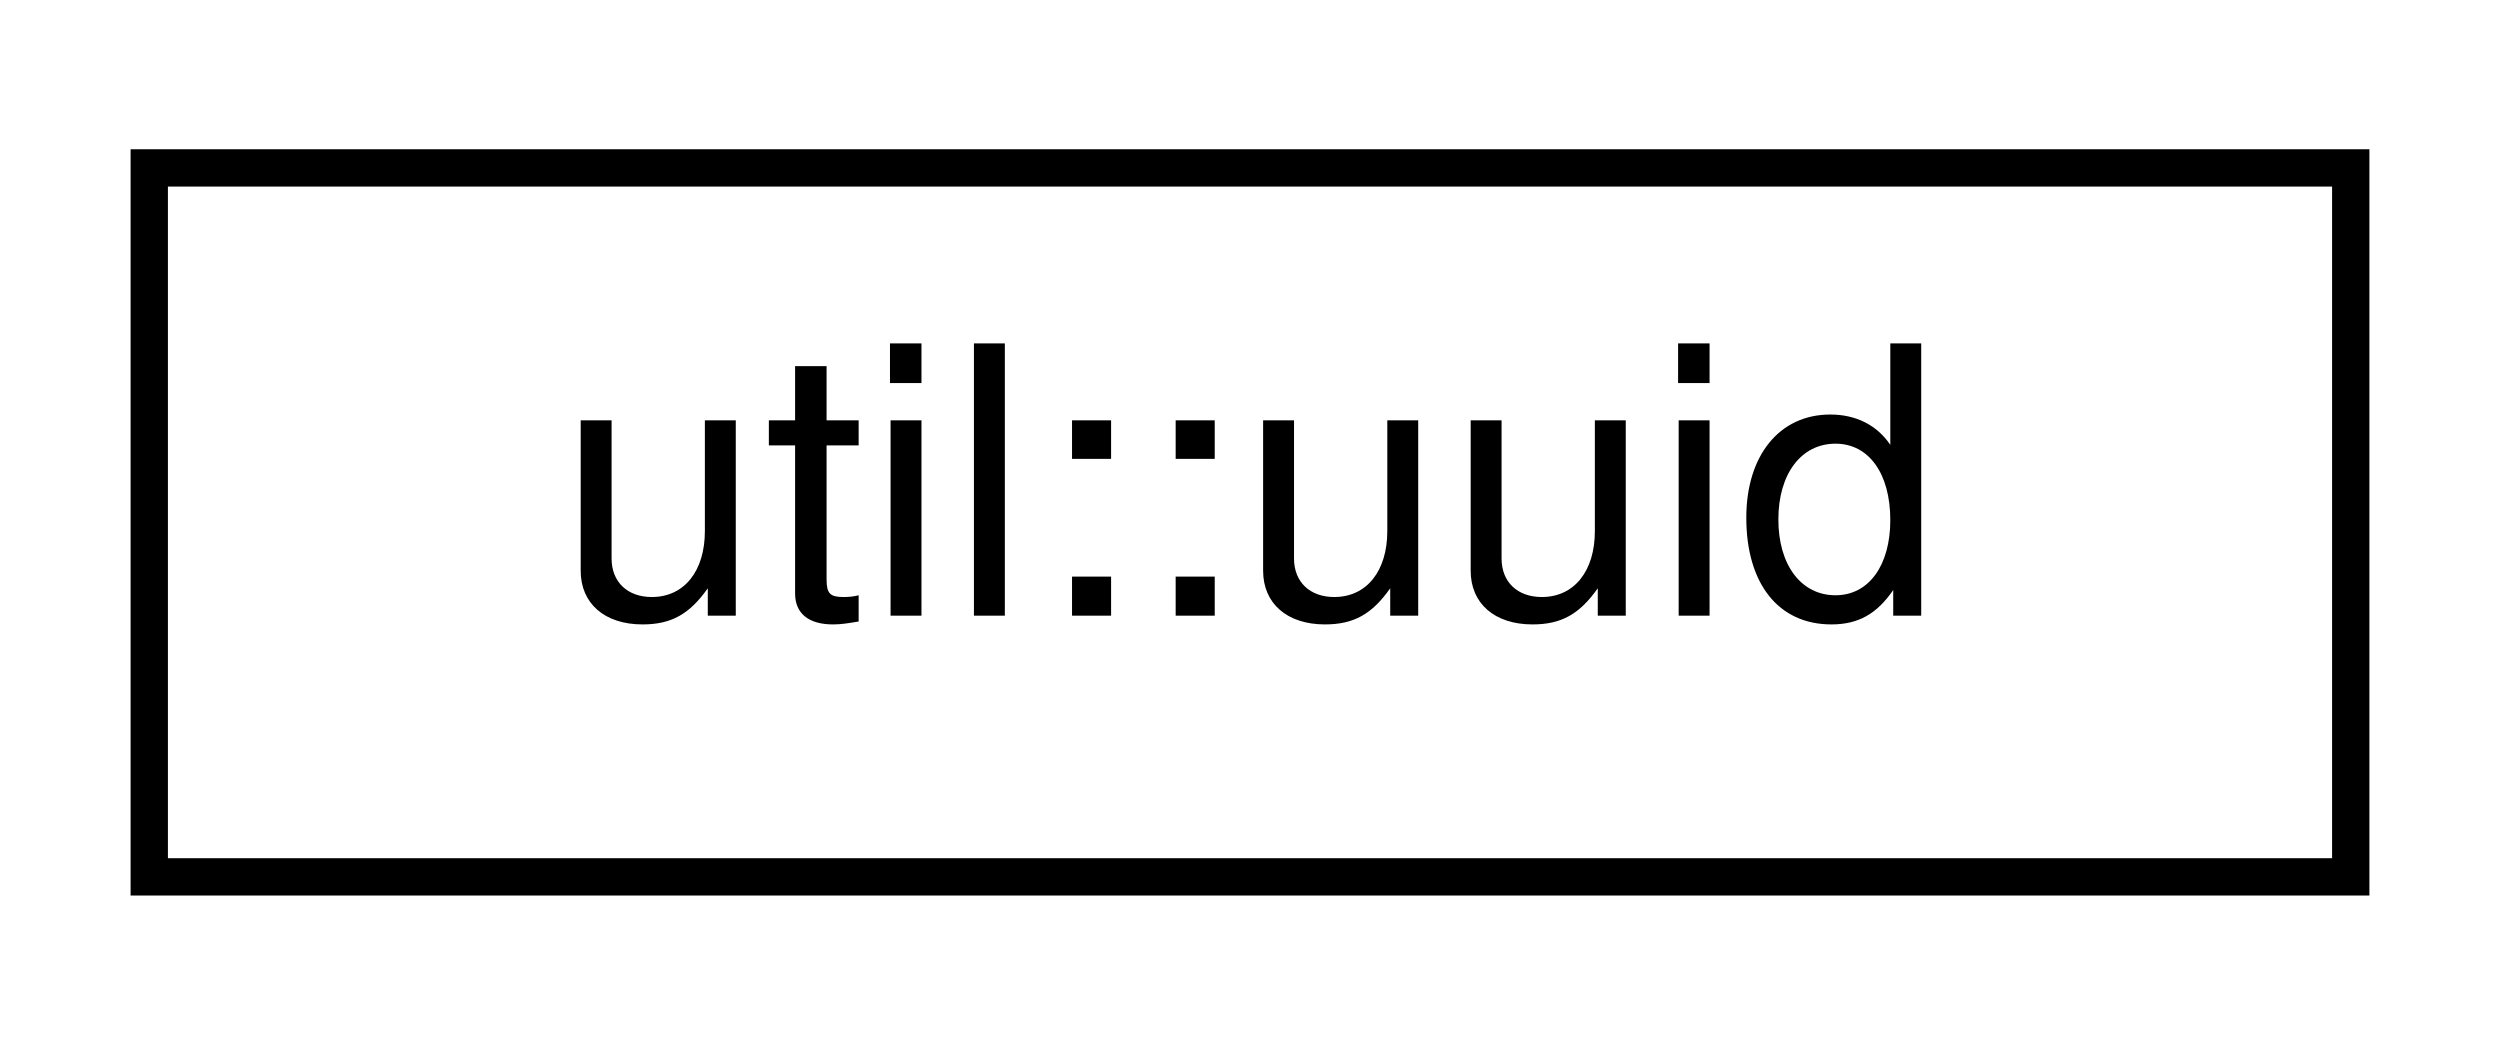
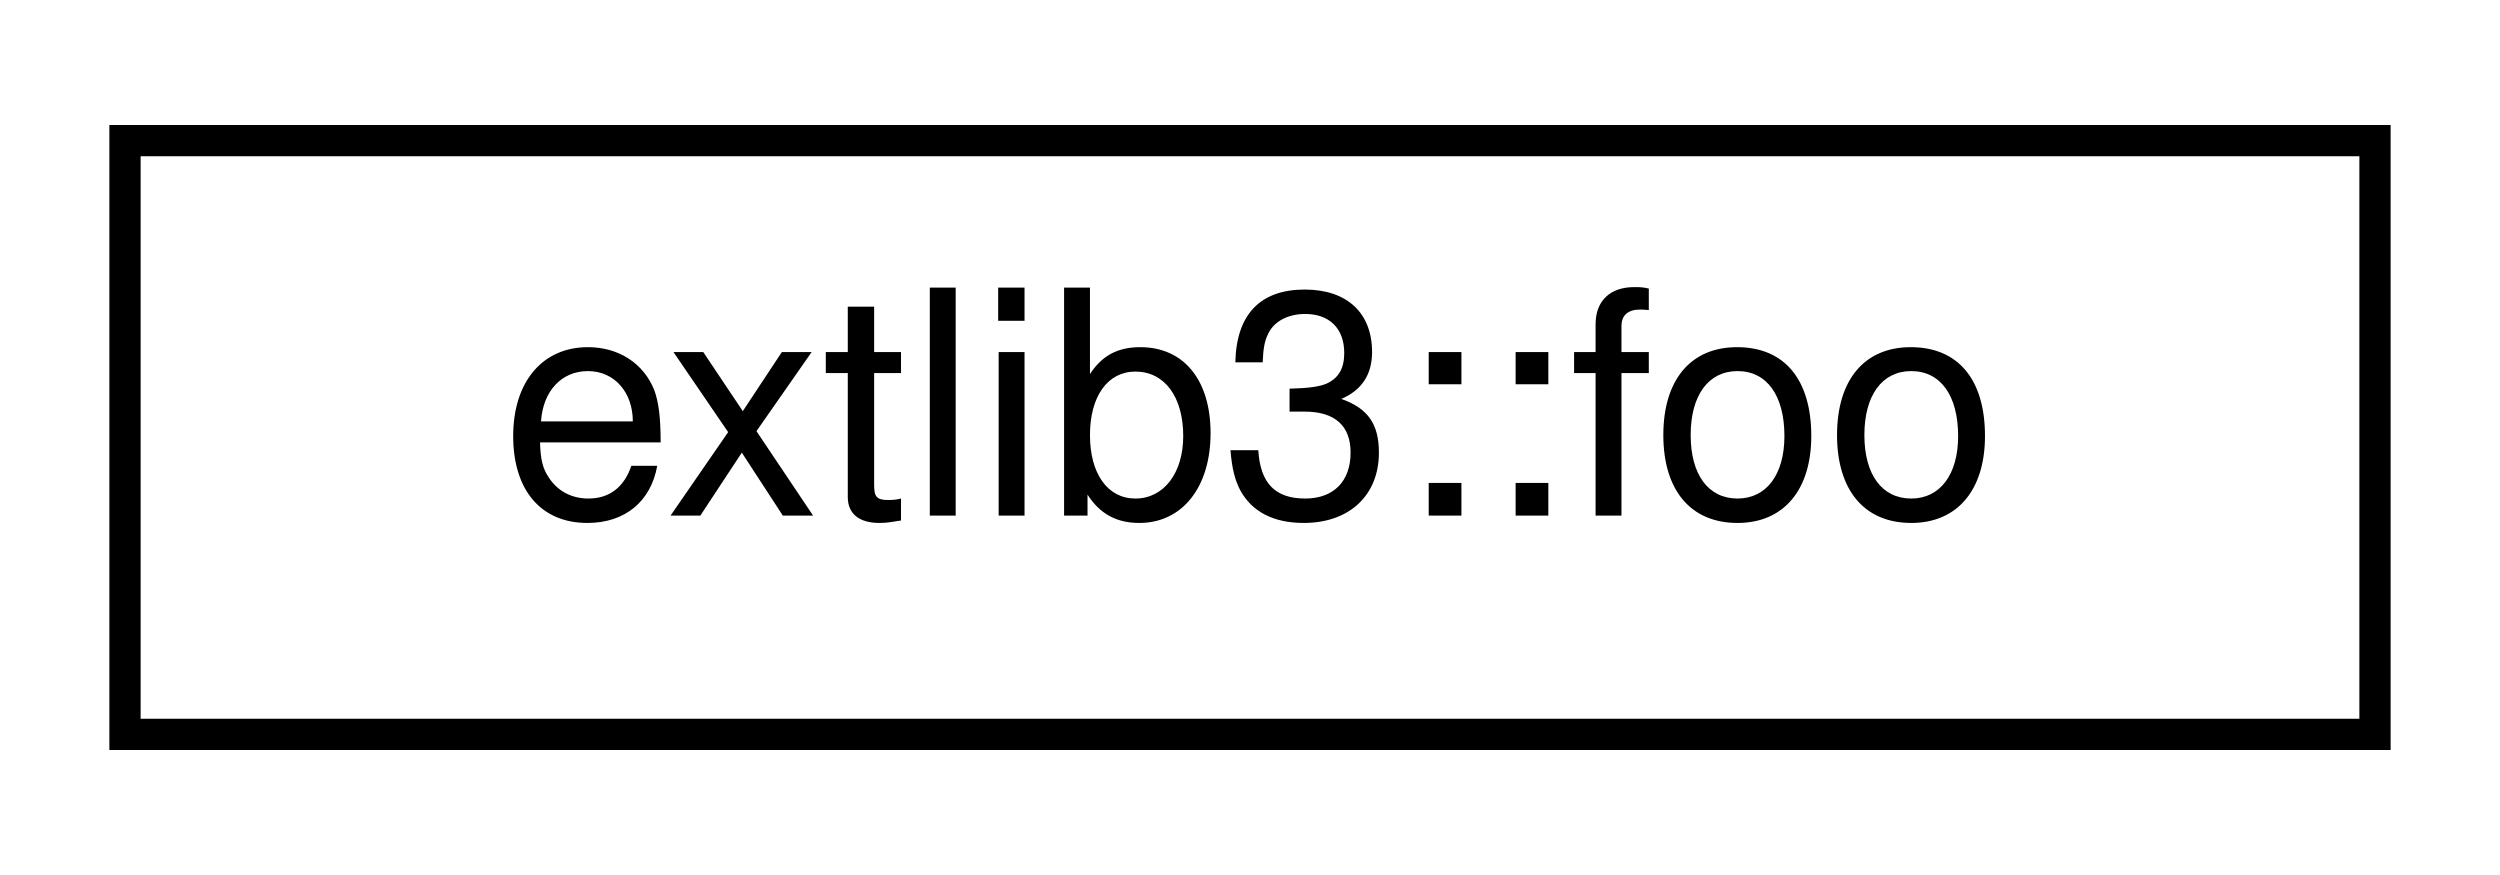
- <svg xmlns="http://www.w3.org/2000/svg" xmlns:xlink="http://www.w3.org/1999/xlink" width="67pt" height="28pt" viewBox="0.00 0.00 67.00 28.00">
+ <svg xmlns="http://www.w3.org/2000/svg" xmlns:xlink="http://www.w3.org/1999/xlink" width="80pt" height="28pt" viewBox="0.00 0.00 80.00 28.00">
  <g id="graph0" class="graph" transform="scale(1 1) rotate(0) translate(4 24)">
    <g id="node1" class="node">
      <g id="a_node1">
-         <a xlink:href="structutil_1_1uuid.html" target="_top" xlink:title=" ">
-           <polygon fill="none" stroke="black" points="0,-0.5 0,-19.5 59,-19.5 59,-0.5 0,-0.5" />
-           <text text-anchor="middle" x="29.5" y="-7.5" font-family="Helvetica,sans-Serif" font-size="10.00">util::uuid</text>
+         <a xlink:href="structextlib3_1_1foo.html" target="_top" xlink:title=" ">
+           <polygon fill="none" stroke="black" points="0,-0.5 0,-19.5 72,-19.5 72,-0.5 0,-0.5" />
+           <text text-anchor="middle" x="36" y="-7.5" font-family="Helvetica,sans-Serif" font-size="10.00">extlib3::foo</text>
        </a>
      </g>
    </g>
  </g>
</svg>
